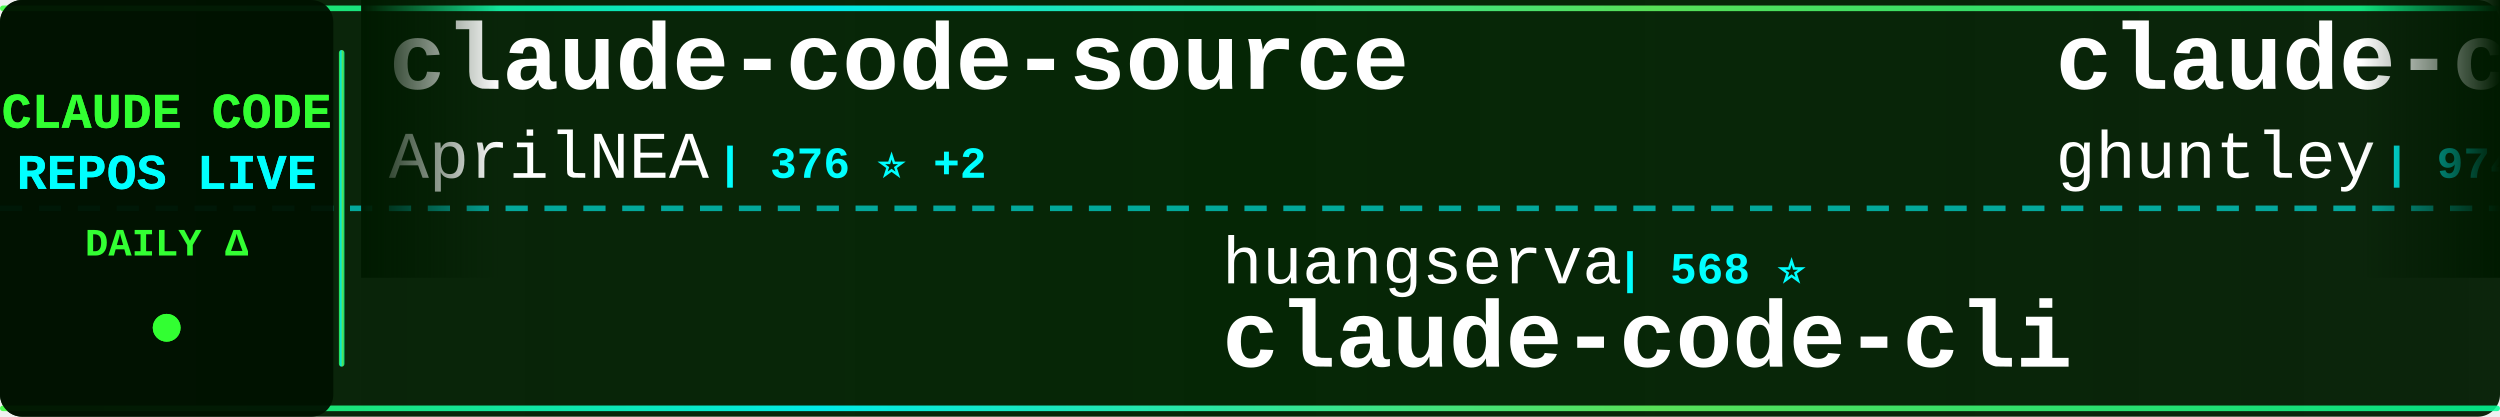
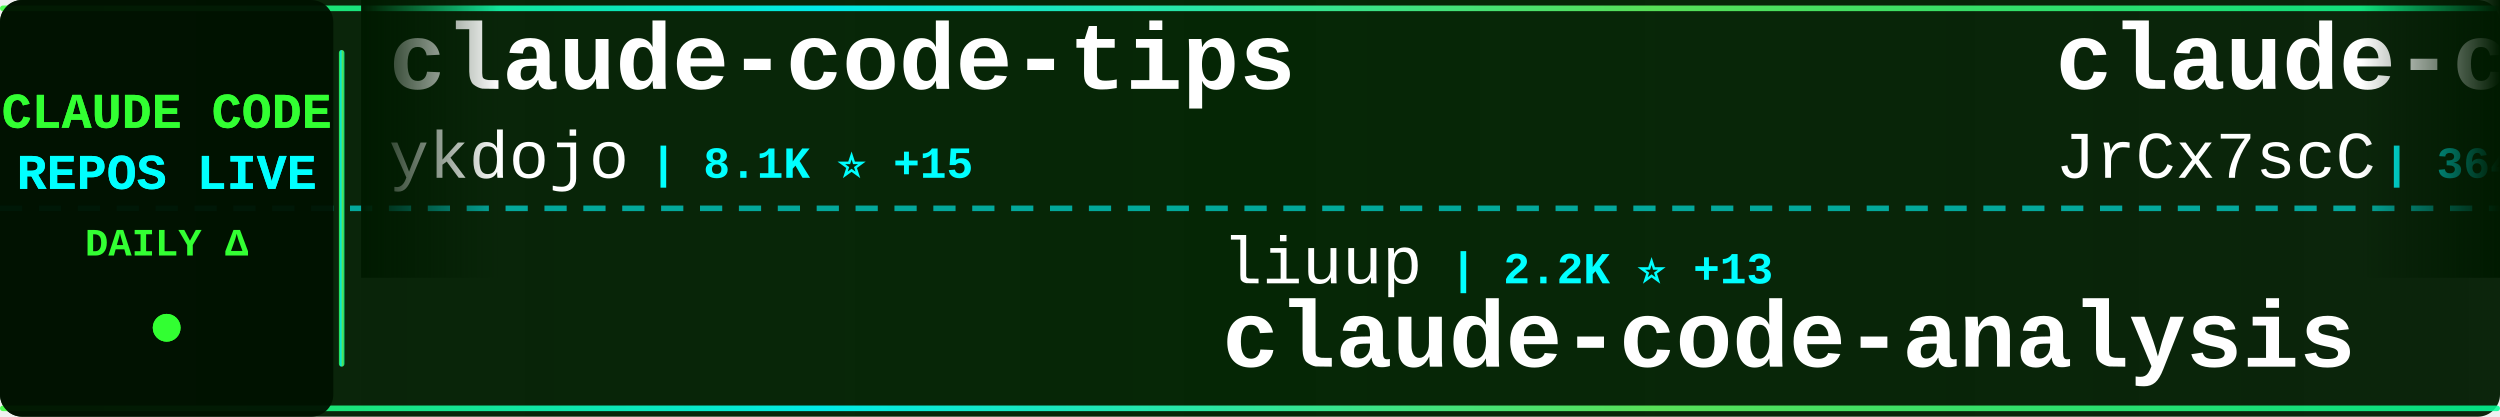
<svg xmlns="http://www.w3.org/2000/svg" width="900" height="150">
  <defs>
    <linearGradient id="tickerBg" x1="0%" y1="0%" x2="100%" y2="0%">
      <stop offset="0%" style="stop-color:#001a00;stop-opacity:0.95" />
      <stop offset="50%" style="stop-color:#002200;stop-opacity:0.98" />
      <stop offset="100%" style="stop-color:#001a00;stop-opacity:0.95" />
    </linearGradient>
    <linearGradient id="borderGrad" x1="0%" y1="0%" x2="100%" y2="0%">
      <stop offset="0%" style="stop-color:#33ff33;stop-opacity:0.85">
        <animate attributeName="stop-opacity" values="0.85;1;0.85" dur="2s" repeatCount="indefinite" />
      </stop>
      <stop offset="33%" style="stop-color:#00ffff;stop-opacity:0.9">
        <animate attributeName="stop-opacity" values="0.9;1;0.9" dur="2.2s" repeatCount="indefinite" />
      </stop>
      <stop offset="66%" style="stop-color:#66ff66;stop-opacity:0.85">
        <animate attributeName="stop-opacity" values="0.85;1;0.85" dur="1.8s" repeatCount="indefinite" />
      </stop>
      <stop offset="100%" style="stop-color:#00ff99;stop-opacity:0.85">
        <animate attributeName="stop-opacity" values="0.85;1;0.85" dur="2s" repeatCount="indefinite" />
      </stop>
    </linearGradient>
    <filter id="textGlow">
      <feGaussianBlur stdDeviation="0.1" result="coloredBlur" />
      <feMerge>
        <feMergeNode in="coloredBlur" />
        <feMergeNode in="SourceGraphic" />
      </feMerge>
    </filter>
    <filter id="metricGlow">
      <feGaussianBlur stdDeviation="0.2" result="coloredBlur" />
      <feMerge>
        <feMergeNode in="coloredBlur" />
        <feMergeNode in="SourceGraphic" />
      </feMerge>
    </filter>
    <linearGradient id="leftFade" x1="0%" y1="0%" x2="100%" y2="0%">
      <stop offset="0%" style="stop-color:#001a00;stop-opacity:1" />
      <stop offset="100%" style="stop-color:#001a00;stop-opacity:0" />
    </linearGradient>
    <linearGradient id="rightFade" x1="0%" y1="0%" x2="100%" y2="0%">
      <stop offset="0%" style="stop-color:#001a00;stop-opacity:0" />
      <stop offset="100%" style="stop-color:#001a00;stop-opacity:1" />
    </linearGradient>
  </defs>
  <rect width="900" height="150" fill="url(#tickerBg)" rx="8" />
  <rect x="0" y="2" width="900" height="2" fill="url(#borderGrad)" rx="1" />
  <rect x="0" y="146" width="900" height="2" fill="url(#borderGrad)" rx="1" />
  <line x1="0" y1="75" x2="900" y2="75" stroke="#00ffff" stroke-width="2" stroke-dasharray="8 6" opacity="0.6" />
  <rect x="0" y="0" width="120" height="150" fill="#001100" opacity="0.95" rx="8" />
  <text x="60" y="46" font-family="'Courier New', monospace" font-size="18" font-weight="bold" fill="#33ff33" text-anchor="middle" filter="url(#textGlow)">
    CLAUDE CODE
  </text>
  <text x="60" y="68" font-family="'Courier New', monospace" font-size="18" font-weight="bold" fill="#00ffff" text-anchor="middle" filter="url(#textGlow)">
    REPOS LIVE
  </text>
  <text x="60" y="92" font-family="'Courier New', monospace" font-size="14" font-weight="bold" fill="#33ff33" text-anchor="middle">
    DAILY Δ
  </text>
  <circle cx="60" cy="118" r="5" fill="#33ff33" filter="url(#metricGlow)">
    <animate attributeName="r" values="4;6;4" dur="1.5s" repeatCount="indefinite" />
    <animate attributeName="opacity" values="0.6;1;0.6" dur="1.5s" repeatCount="indefinite" />
  </circle>
  <rect x="122" y="18" width="2" height="114" fill="url(#borderGrad)" rx="1" />
  <clipPath id="tickerClip">
    <rect x="130" y="0" width="770" height="150" />
  </clipPath>
  <g clip-path="url(#tickerClip)">
    <g id="tickerItems">
      <animateTransform attributeName="transform" attributeType="XML" type="translate" from="0 0" to="-3000 0" dur="54s" repeatCount="indefinite" />
      <g transform="translate(0, 0)">
-         <text x="140" y="32" font-family="'Courier New', monospace" font-size="34" font-weight="bold" fill="#ffffff">claude-code-source</text>
-         <text x="140" y="64" font-family="'Courier New', monospace" font-size="24" font-weight="normal" fill="#ffffff" opacity="1.0">AprilNEA</text>
-         <text x="258" y="64" font-family="'Courier New', monospace" font-size="16" font-weight="bold" fill="#00ffff"> | 376 ⭐ +2</text>
+         <text x="140" y="32" font-family="'Courier New', monospace" font-size="34" font-weight="bold" fill="#ffffff">claude-code-tips</text>
+         <text x="140" y="64" font-family="'Courier New', monospace" font-size="24" font-weight="normal" fill="#ffffff" opacity="1.0">ykdojo</text>
+         <text x="234" y="64" font-family="'Courier New', monospace" font-size="16" font-weight="bold" fill="#00ffff"> | 8.1K ⭐ +15</text>
      </g>
      <g transform="translate(300, 0)">
-         <text x="140" y="102" font-family="'Courier New', monospace" font-size="24" font-weight="normal" fill="#ffffff" opacity="1.0">huangserva</text>
-         <text x="282" y="102" font-family="'Courier New', monospace" font-size="16" font-weight="bold" fill="#00ffff"> | 568 ⭐</text>
-         <text x="140" y="132" font-family="'Courier New', monospace" font-size="34" font-weight="bold" fill="#ffffff">claude-code-cli</text>
+         <text x="140" y="102" font-family="'Courier New', monospace" font-size="24" font-weight="normal" fill="#ffffff" opacity="1.0">liuup</text>
+         <text x="222" y="102" font-family="'Courier New', monospace" font-size="16" font-weight="bold" fill="#00ffff"> | 2.2K ⭐ +13</text>
+         <text x="140" y="132" font-family="'Courier New', monospace" font-size="34" font-weight="bold" fill="#ffffff">claude-code-analysis</text>
      </g>
      <g transform="translate(600, 0)">
-         <text x="140" y="32" font-family="'Courier New', monospace" font-size="34" font-weight="bold" fill="#ffffff">claude-code-source-code-...</text>
-         <text x="140" y="64" font-family="'Courier New', monospace" font-size="24" font-weight="normal" fill="#ffffff" opacity="1.0">ghuntley</text>
-         <text x="258" y="64" font-family="'Courier New', monospace" font-size="16" font-weight="bold" fill="#00ffff"> | 974 ⭐ +1</text>
+         <text x="140" y="32" font-family="'Courier New', monospace" font-size="34" font-weight="bold" fill="#ffffff">claude-code-source</text>
+         <text x="140" y="64" font-family="'Courier New', monospace" font-size="24" font-weight="normal" fill="#ffffff" opacity="1.0">JrCx7scC</text>
+         <text x="258" y="64" font-family="'Courier New', monospace" font-size="16" font-weight="bold" fill="#00ffff"> | 364 ⭐</text>
      </g>
      <g transform="translate(900, 0)">
-         <text x="140" y="102" font-family="'Courier New', monospace" font-size="24" font-weight="normal" fill="#ffffff" opacity="1.0">andrew-kramer-inno</text>
-         <text x="378" y="102" font-family="'Courier New', monospace" font-size="16" font-weight="bold" fill="#00ffff"> | 581 ⭐</text>
-         <text x="140" y="132" font-family="'Courier New', monospace" font-size="34" font-weight="bold" fill="#ffffff">claude-code-source-build</text>
+         <text x="140" y="102" font-family="'Courier New', monospace" font-size="24" font-weight="normal" fill="#ffffff" opacity="1.0">shareAI-lab</text>
+         <text x="294" y="102" font-family="'Courier New', monospace" font-size="16" font-weight="bold" fill="#00ffff"> | 57.8K ⭐ +113</text>
+         <text x="140" y="132" font-family="'Courier New', monospace" font-size="34" font-weight="bold" fill="#ffffff">learn-claude-code</text>
      </g>
      <g transform="translate(1200, 0)">
-         <text x="140" y="32" font-family="'Courier New', monospace" font-size="34" font-weight="bold" fill="#ffffff">claude-task-master</text>
-         <text x="140" y="64" font-family="'Courier New', monospace" font-size="24" font-weight="normal" fill="#ffffff" opacity="1.0">eyaltoledano</text>
-         <text x="306" y="64" font-family="'Courier New', monospace" font-size="16" font-weight="bold" fill="#00ffff"> | 27.0K ⭐ +15</text>
+         <text x="140" y="32" font-family="'Courier New', monospace" font-size="34" font-weight="bold" fill="#ffffff">claude-code-from-source</text>
+         <text x="140" y="64" font-family="'Courier New', monospace" font-size="24" font-weight="normal" fill="#ffffff" opacity="1.0">alejandrobalderas</text>
+         <text x="366" y="64" font-family="'Courier New', monospace" font-size="16" font-weight="bold" fill="#00ffff"> | 1.8K ⭐ +8</text>
      </g>
      <g transform="translate(1500, 0)">
-         <text x="140" y="102" font-family="'Courier New', monospace" font-size="24" font-weight="normal" fill="#ffffff" opacity="1.0">RichardAtCT</text>
-         <text x="294" y="102" font-family="'Courier New', monospace" font-size="16" font-weight="bold" fill="#00ffff"> | 2.5K ⭐ +1</text>
-         <text x="140" y="132" font-family="'Courier New', monospace" font-size="34" font-weight="bold" fill="#ffffff">claude-code-telegram</text>
+         <text x="140" y="102" font-family="'Courier New', monospace" font-size="24" font-weight="normal" fill="#ffffff" opacity="1.0">wshobson</text>
+         <text x="258" y="102" font-family="'Courier New', monospace" font-size="16" font-weight="bold" fill="#00ffff"> | 34.6K ⭐ +35</text>
+         <text x="140" y="132" font-family="'Courier New', monospace" font-size="34" font-weight="bold" fill="#ffffff">agents</text>
      </g>
      <g transform="translate(1800, 0)">
-         <text x="140" y="32" font-family="'Courier New', monospace" font-size="34" font-weight="bold" fill="#ffffff">Auto-claude-code-researc...</text>
-         <text x="140" y="64" font-family="'Courier New', monospace" font-size="24" font-weight="normal" fill="#ffffff" opacity="1.0">wanshuiyin</text>
-         <text x="282" y="64" font-family="'Courier New', monospace" font-size="16" font-weight="bold" fill="#00ffff"> | 7.9K ⭐ +36</text>
+         <text x="140" y="32" font-family="'Courier New', monospace" font-size="34" font-weight="bold" fill="#ffffff">claude-code-best-practic...</text>
+         <text x="140" y="64" font-family="'Courier New', monospace" font-size="24" font-weight="normal" fill="#ffffff" opacity="1.0">shanraisshan</text>
+         <text x="306" y="64" font-family="'Courier New', monospace" font-size="16" font-weight="bold" fill="#00ffff"> | 50.2K ⭐ +221</text>
      </g>
      <g transform="translate(2100, 0)">
-         <text x="140" y="102" font-family="'Courier New', monospace" font-size="24" font-weight="normal" fill="#ffffff" opacity="1.0">anthropics</text>
-         <text x="282" y="102" font-family="'Courier New', monospace" font-size="16" font-weight="bold" fill="#00ffff"> | 7.4K ⭐ +16</text>
-         <text x="140" y="132" font-family="'Courier New', monospace" font-size="34" font-weight="bold" fill="#ffffff">claude-code-action</text>
+         <text x="140" y="102" font-family="'Courier New', monospace" font-size="24" font-weight="normal" fill="#ffffff" opacity="1.0">FlorianBruniaux</text>
+         <text x="342" y="102" font-family="'Courier New', monospace" font-size="16" font-weight="bold" fill="#00ffff"> | 4.1K ⭐ +21</text>
+         <text x="140" y="132" font-family="'Courier New', monospace" font-size="34" font-weight="bold" fill="#ffffff">claude-code-ultimate-gui...</text>
      </g>
      <g transform="translate(2400, 0)">
-         <text x="140" y="32" font-family="'Courier New', monospace" font-size="34" font-weight="bold" fill="#ffffff">claude-code-from-scratch</text>
-         <text x="140" y="64" font-family="'Courier New', monospace" font-size="24" font-weight="normal" fill="#ffffff" opacity="1.0">Windy3f3f3f3f</text>
-         <text x="318" y="64" font-family="'Courier New', monospace" font-size="16" font-weight="bold" fill="#00ffff"> | 1.1K ⭐ +6</text>
+         <text x="140" y="32" font-family="'Courier New', monospace" font-size="34" font-weight="bold" fill="#ffffff">edmunds-claude-code</text>
+         <text x="140" y="64" font-family="'Courier New', monospace" font-size="24" font-weight="normal" fill="#ffffff" opacity="1.0">edmund-io</text>
+         <text x="270" y="64" font-family="'Courier New', monospace" font-size="16" font-weight="bold" fill="#00ffff"> | 1.4K ⭐ +3</text>
      </g>
      <g transform="translate(2700, 0)">
-         <text x="140" y="102" font-family="'Courier New', monospace" font-size="24" font-weight="normal" fill="#ffffff" opacity="1.0">fazxes</text>
-         <text x="234" y="102" font-family="'Courier New', monospace" font-size="16" font-weight="bold" fill="#00ffff"> | 212 ⭐</text>
-         <text x="140" y="132" font-family="'Courier New', monospace" font-size="34" font-weight="bold" fill="#ffffff">Claude-code</text>
+         <text x="140" y="102" font-family="'Courier New', monospace" font-size="24" font-weight="normal" fill="#ffffff" opacity="1.0">OneRedOak</text>
+         <text x="270" y="102" font-family="'Courier New', monospace" font-size="16" font-weight="bold" fill="#00ffff"> | 3.8K ⭐</text>
+         <text x="140" y="132" font-family="'Courier New', monospace" font-size="34" font-weight="bold" fill="#ffffff">claude-code-workflows</text>
      </g>
      <g transform="translate(3000, 0)">
-         <text x="140" y="32" font-family="'Courier New', monospace" font-size="34" font-weight="bold" fill="#ffffff">claude-code-source</text>
-         <text x="140" y="64" font-family="'Courier New', monospace" font-size="24" font-weight="normal" fill="#ffffff" opacity="1.0">AprilNEA</text>
-         <text x="258" y="64" font-family="'Courier New', monospace" font-size="16" font-weight="bold" fill="#00ffff"> | 376 ⭐ +2</text>
+         <text x="140" y="32" font-family="'Courier New', monospace" font-size="34" font-weight="bold" fill="#ffffff">claude-code-tips</text>
+         <text x="140" y="64" font-family="'Courier New', monospace" font-size="24" font-weight="normal" fill="#ffffff" opacity="1.0">ykdojo</text>
+         <text x="234" y="64" font-family="'Courier New', monospace" font-size="16" font-weight="bold" fill="#00ffff"> | 8.1K ⭐ +15</text>
      </g>
      <g transform="translate(3300, 0)">
-         <text x="140" y="102" font-family="'Courier New', monospace" font-size="24" font-weight="normal" fill="#ffffff" opacity="1.0">huangserva</text>
-         <text x="282" y="102" font-family="'Courier New', monospace" font-size="16" font-weight="bold" fill="#00ffff"> | 568 ⭐</text>
-         <text x="140" y="132" font-family="'Courier New', monospace" font-size="34" font-weight="bold" fill="#ffffff">claude-code-cli</text>
+         <text x="140" y="102" font-family="'Courier New', monospace" font-size="24" font-weight="normal" fill="#ffffff" opacity="1.0">liuup</text>
+         <text x="222" y="102" font-family="'Courier New', monospace" font-size="16" font-weight="bold" fill="#00ffff"> | 2.2K ⭐ +13</text>
+         <text x="140" y="132" font-family="'Courier New', monospace" font-size="34" font-weight="bold" fill="#ffffff">claude-code-analysis</text>
      </g>
      <g transform="translate(3600, 0)">
-         <text x="140" y="32" font-family="'Courier New', monospace" font-size="34" font-weight="bold" fill="#ffffff">claude-code-source-code-...</text>
-         <text x="140" y="64" font-family="'Courier New', monospace" font-size="24" font-weight="normal" fill="#ffffff" opacity="1.0">ghuntley</text>
-         <text x="258" y="64" font-family="'Courier New', monospace" font-size="16" font-weight="bold" fill="#00ffff"> | 974 ⭐ +1</text>
+         <text x="140" y="32" font-family="'Courier New', monospace" font-size="34" font-weight="bold" fill="#ffffff">claude-code-source</text>
+         <text x="140" y="64" font-family="'Courier New', monospace" font-size="24" font-weight="normal" fill="#ffffff" opacity="1.0">JrCx7scC</text>
+         <text x="258" y="64" font-family="'Courier New', monospace" font-size="16" font-weight="bold" fill="#00ffff"> | 364 ⭐</text>
      </g>
      <g transform="translate(3900, 0)">
-         <text x="140" y="102" font-family="'Courier New', monospace" font-size="24" font-weight="normal" fill="#ffffff" opacity="1.0">andrew-kramer-inno</text>
-         <text x="378" y="102" font-family="'Courier New', monospace" font-size="16" font-weight="bold" fill="#00ffff"> | 581 ⭐</text>
-         <text x="140" y="132" font-family="'Courier New', monospace" font-size="34" font-weight="bold" fill="#ffffff">claude-code-source-build</text>
+         <text x="140" y="102" font-family="'Courier New', monospace" font-size="24" font-weight="normal" fill="#ffffff" opacity="1.0">shareAI-lab</text>
+         <text x="294" y="102" font-family="'Courier New', monospace" font-size="16" font-weight="bold" fill="#00ffff"> | 57.8K ⭐ +113</text>
+         <text x="140" y="132" font-family="'Courier New', monospace" font-size="34" font-weight="bold" fill="#ffffff">learn-claude-code</text>
      </g>
    </g>
  </g>
  <rect x="130" y="0" width="50" height="100" fill="url(#leftFade)" />
  <rect x="850" y="0" width="50" height="100" fill="url(#rightFade)" />
</svg>
